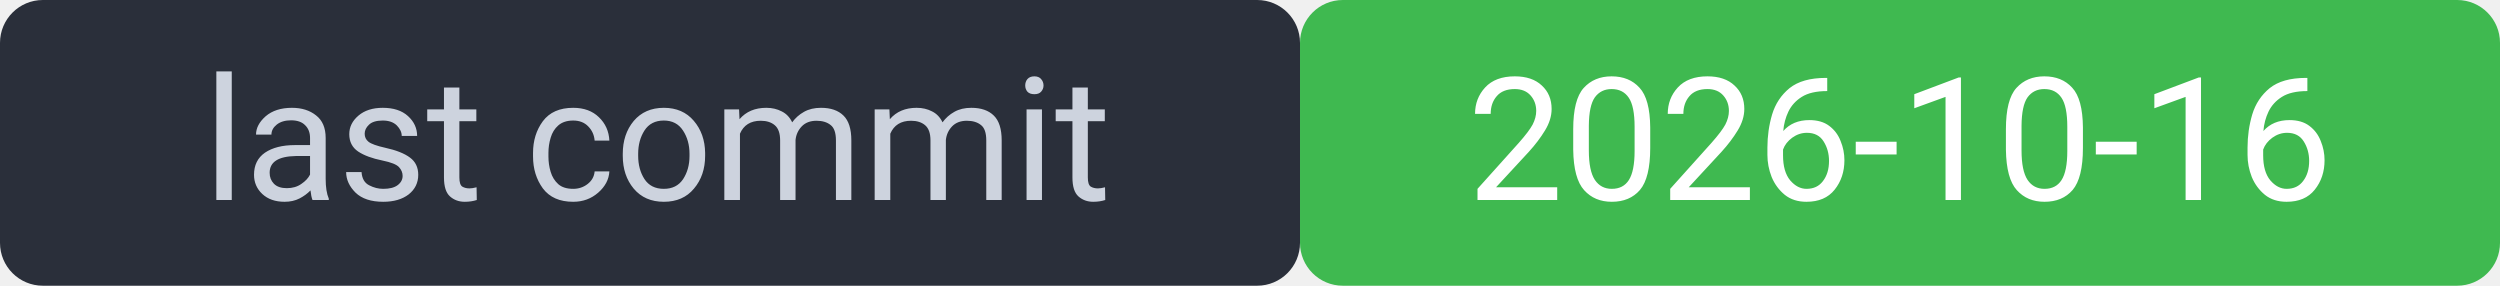
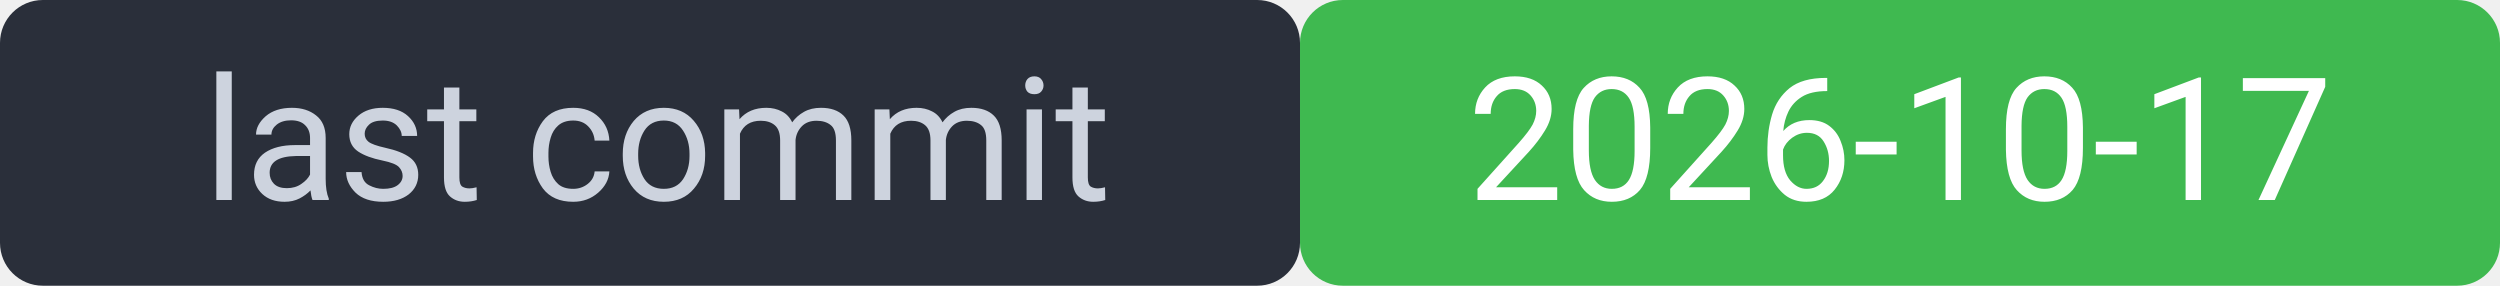
<svg xmlns="http://www.w3.org/2000/svg" width="175" height="20" viewBox="0 0 175 20" font-family="system-ui,Segoe UI,Roboto,sans-serif" font-size="12">
  <rect width="91" height="20" rx="3" fill="#2a2f3a" />
  <rect x="91" width="84" height="20" rx="3" fill="#3fb950" />
  <rect width="175" height="20" rx="3" fill="none" />
  <text x="46" y="14" fill="#cdd3de" text-anchor="middle">last commit</text>
-   <text x="133" y="14" fill="#ffffff" text-anchor="middle">2026-10-16</text>
+   <text x="133" y="14" fill="#ffffff" text-anchor="middle">2026-10-17</text>
</svg>
